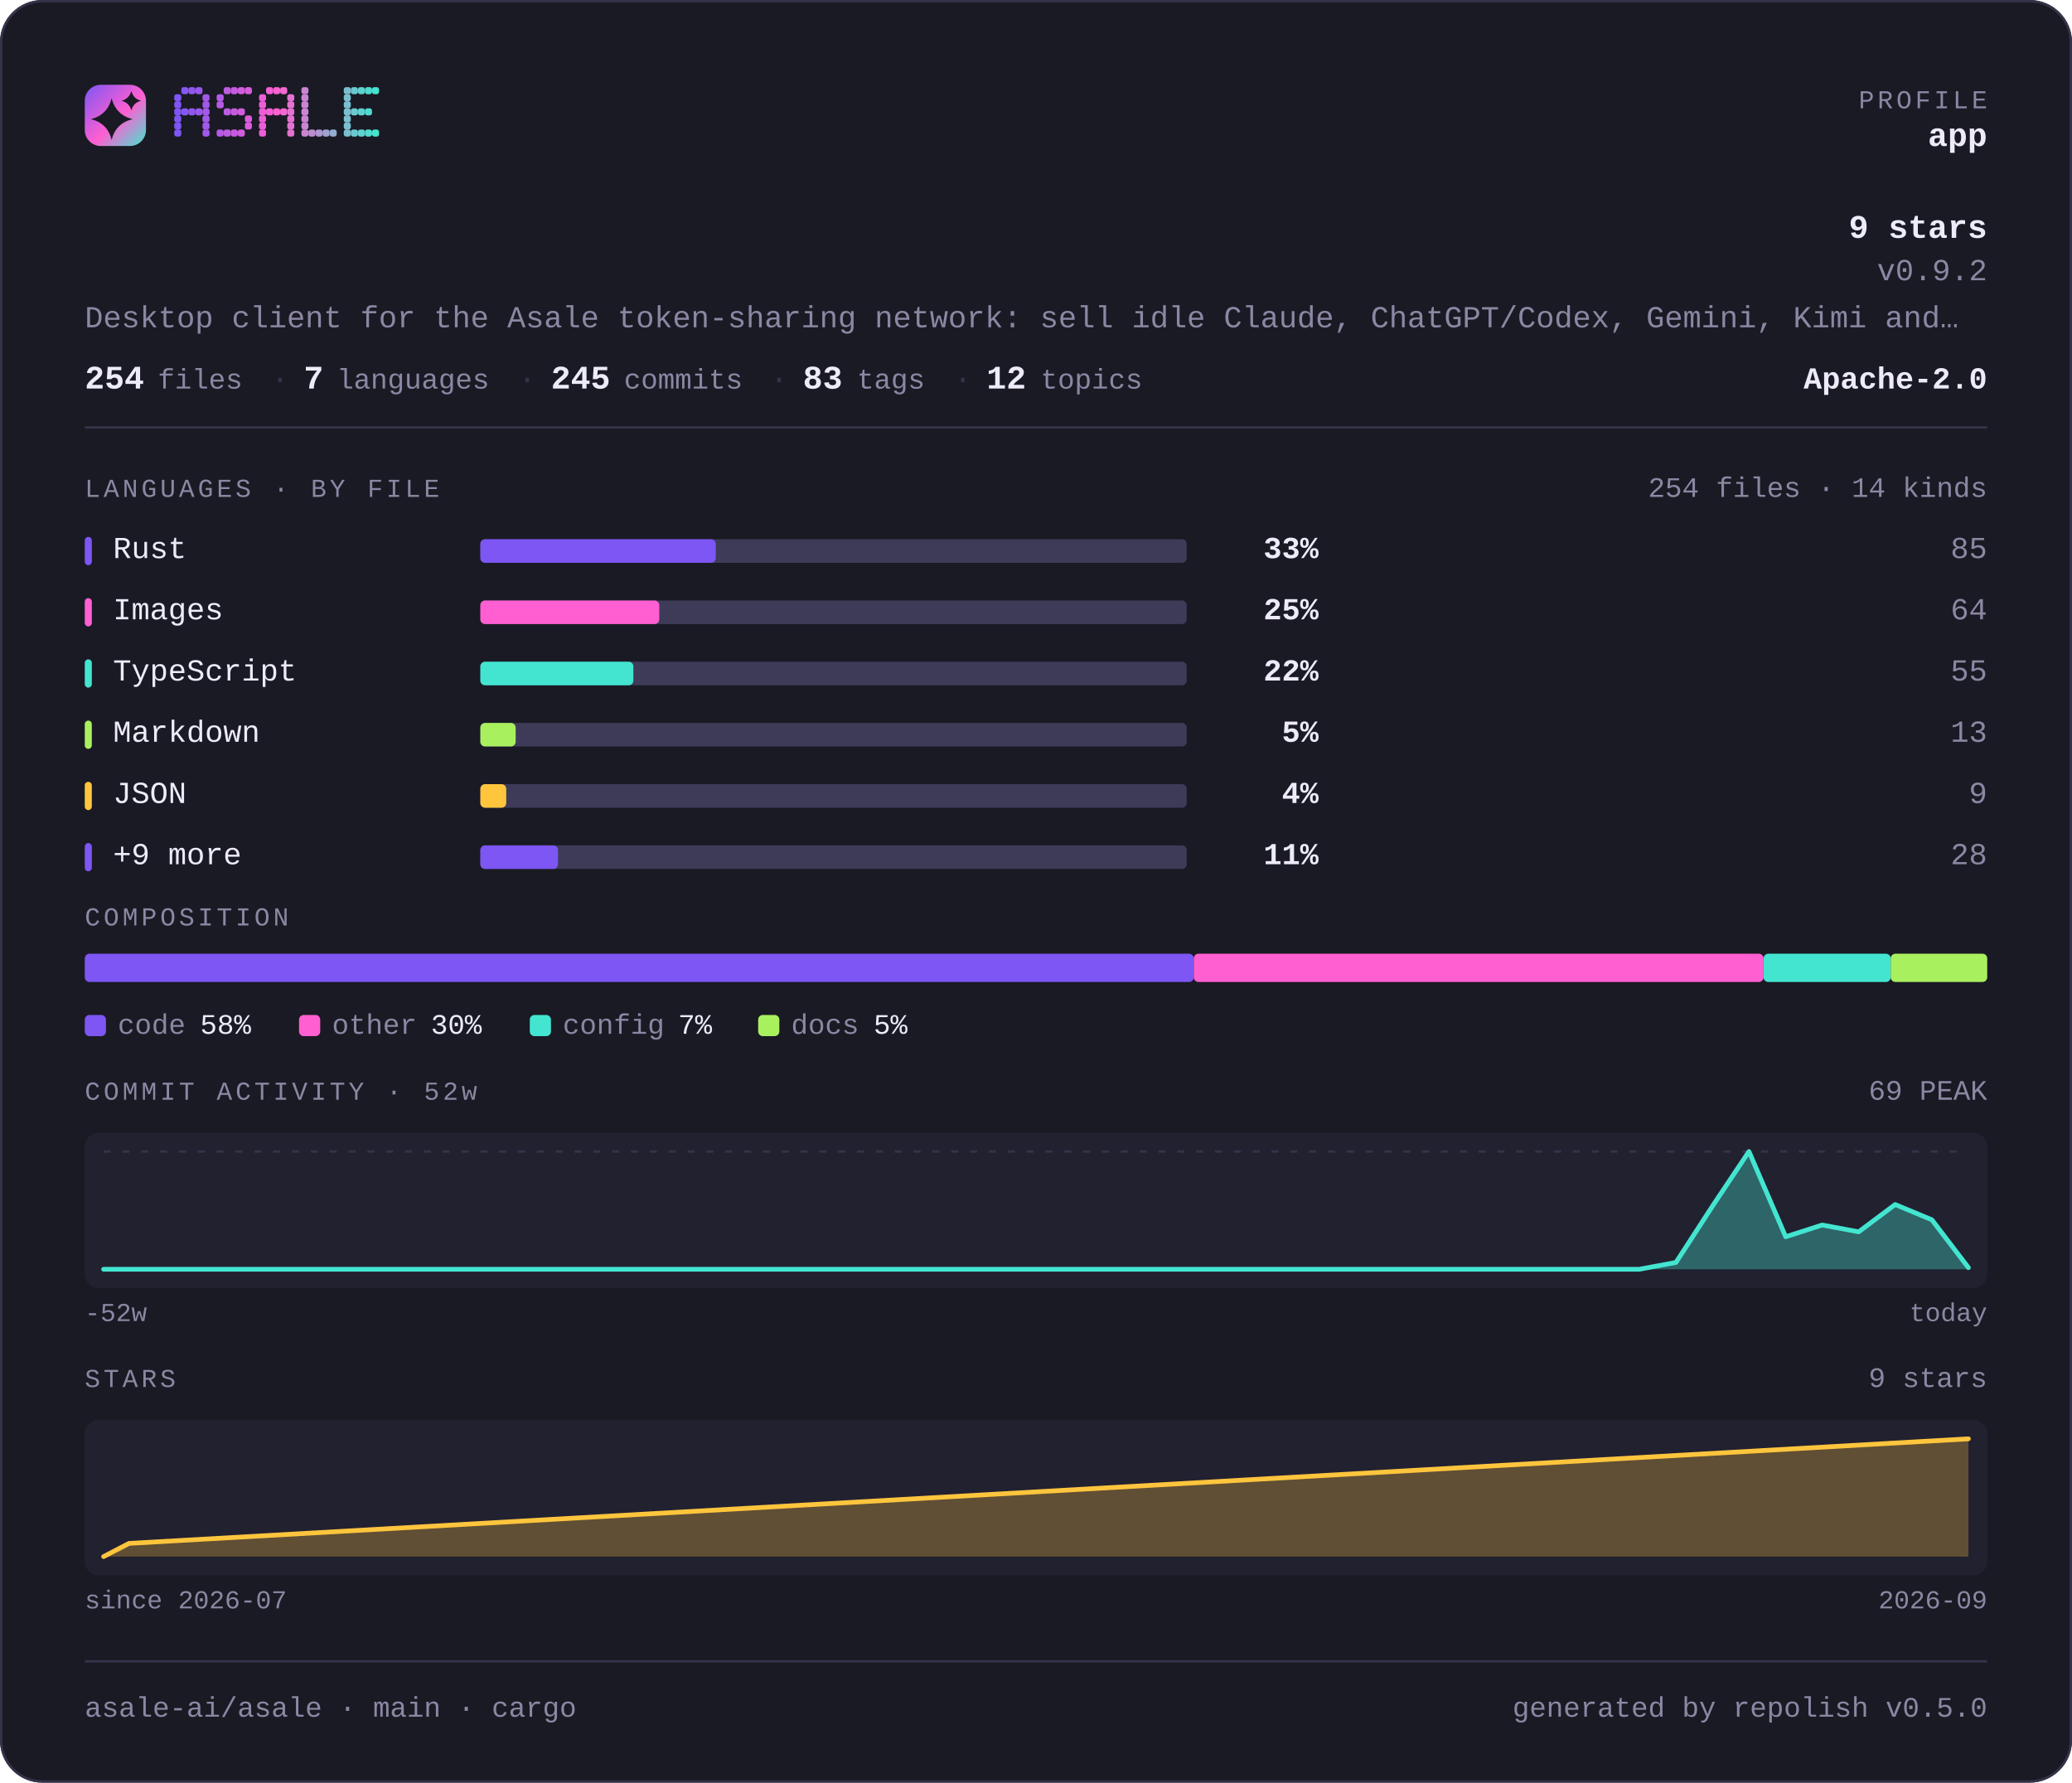
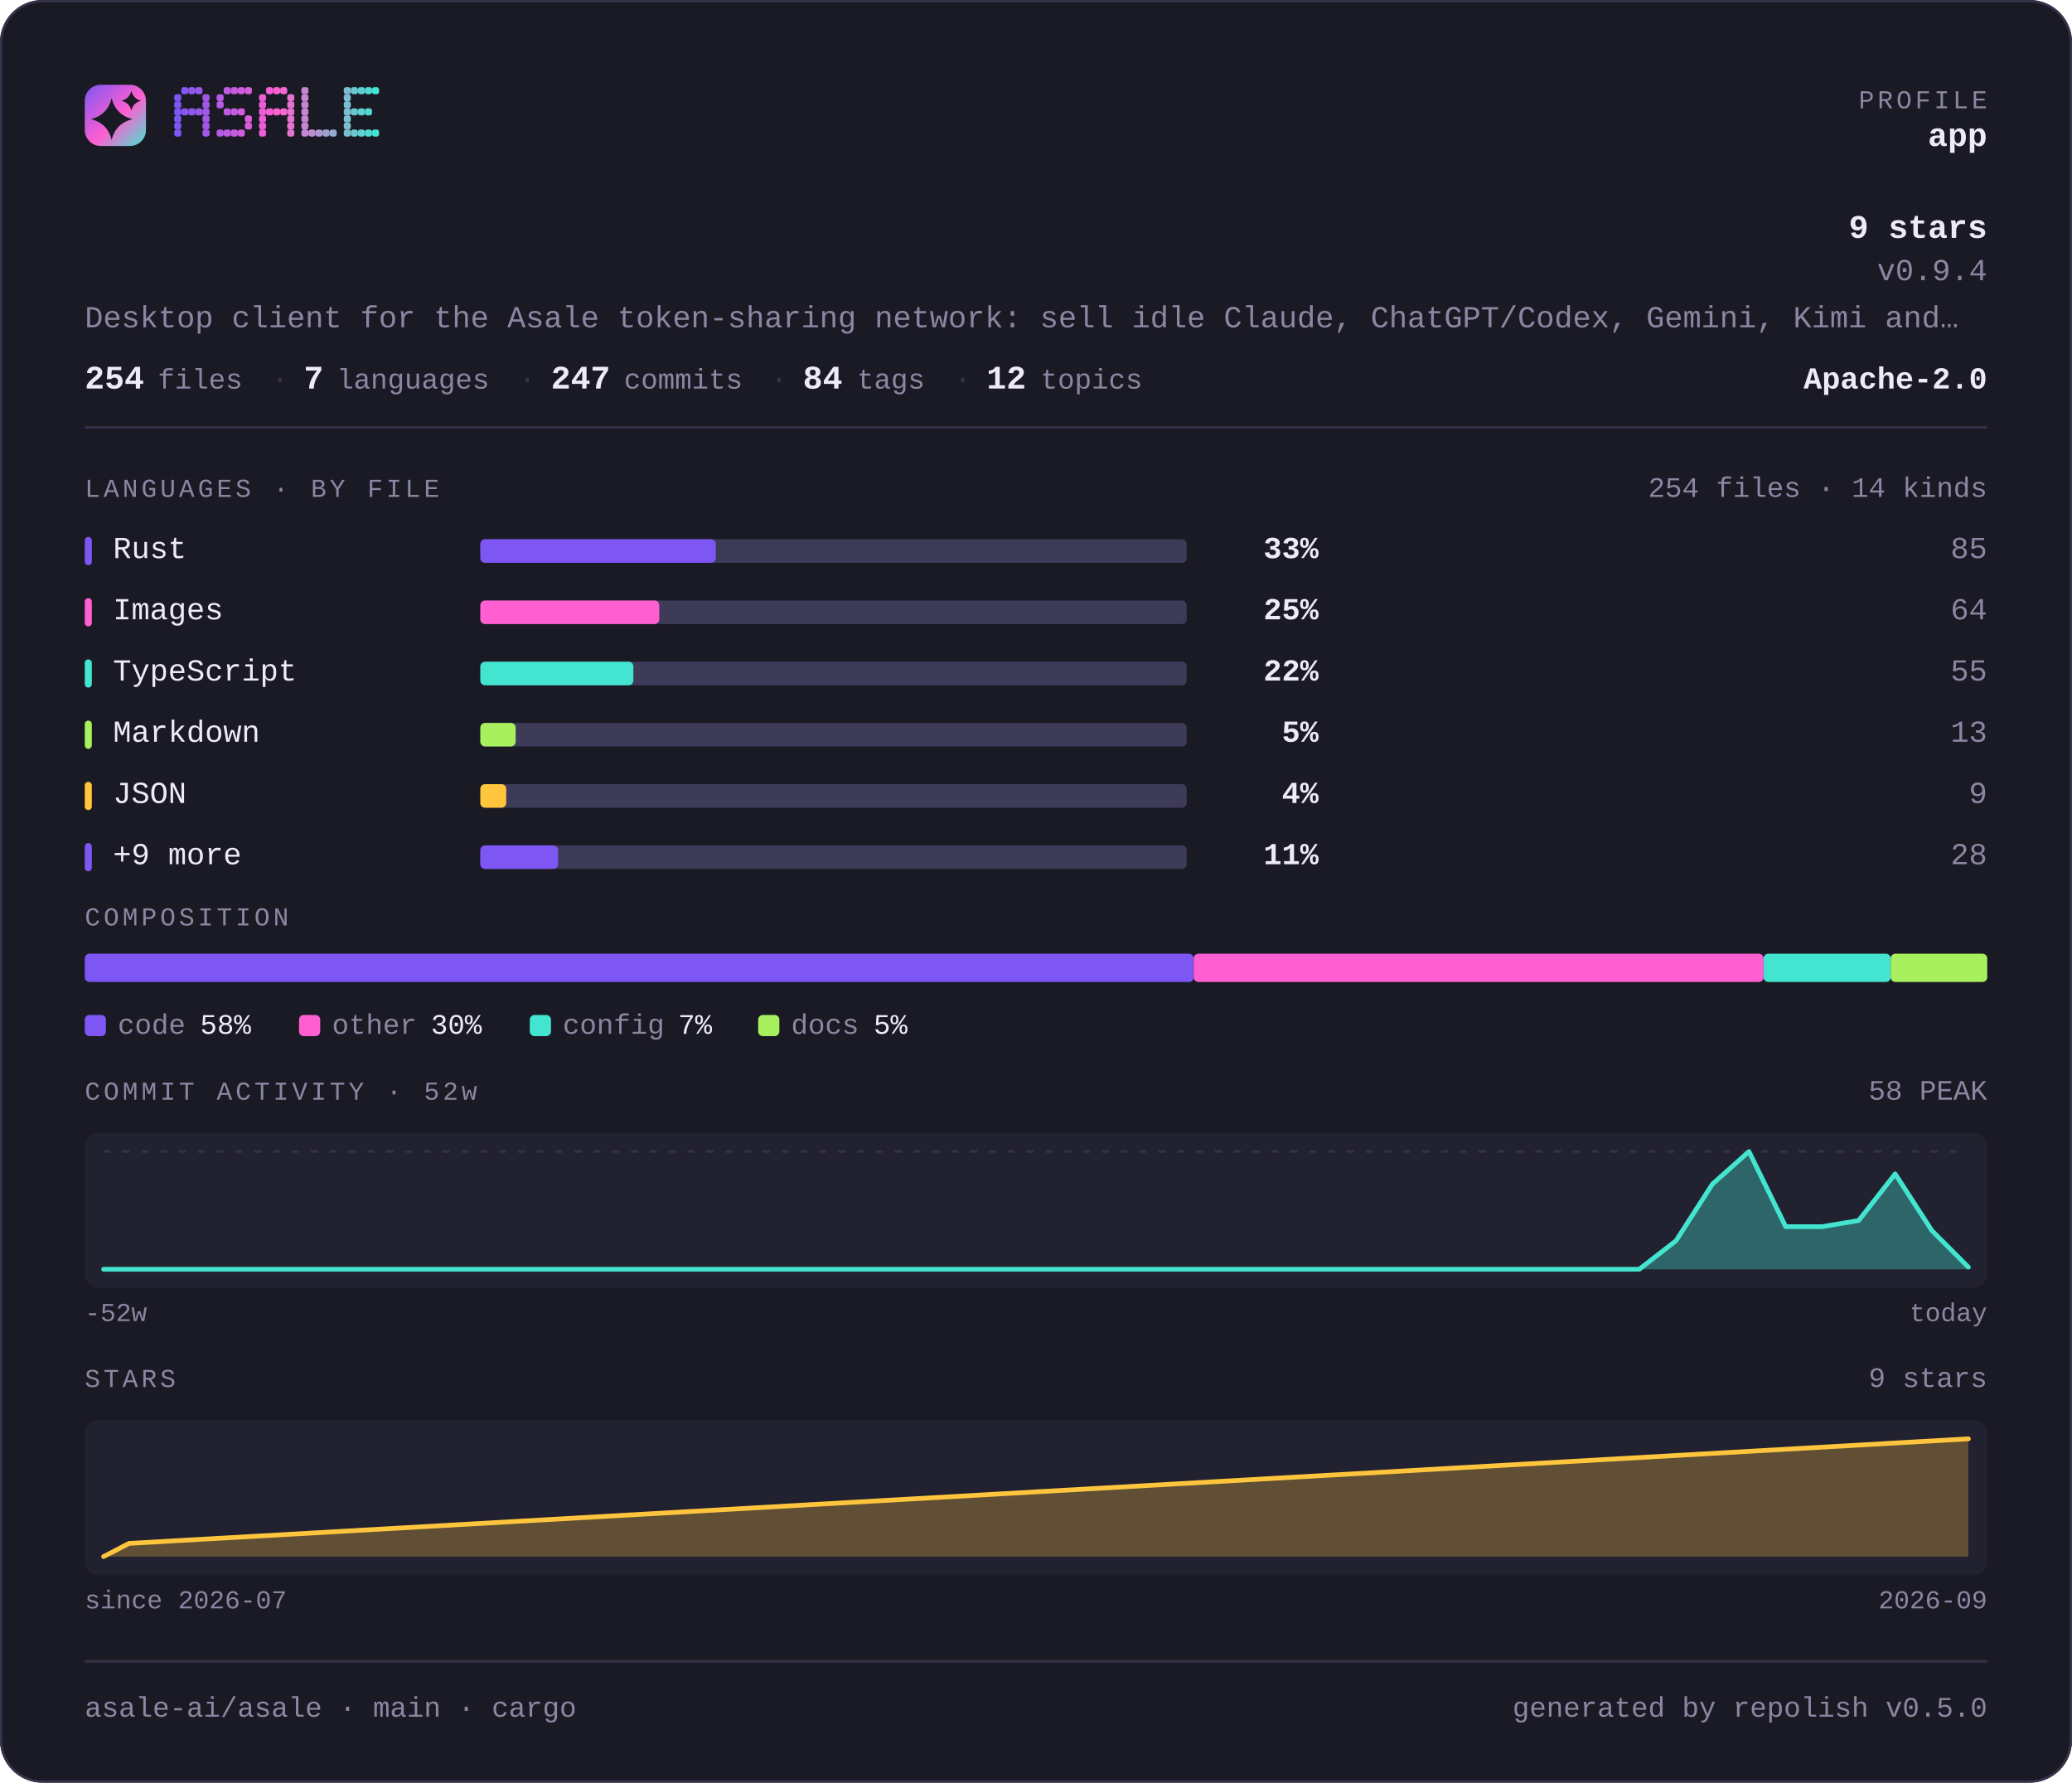
<svg xmlns="http://www.w3.org/2000/svg" width="880" height="757" viewBox="0 0 880 757" lang="en" role="img" aria-label="asale-ai/asale — repository overview">
  <defs>
    <linearGradient id="brand" x1="0" y1="0" x2="1" y2="1">
      <stop offset="0" stop-color="#7d56f4" />
      <stop offset="0.55" stop-color="#ff5fd1" />
      <stop offset="1" stop-color="#43e5d0" />
    </linearGradient>
  </defs>
  <style>
    .t { font-family: ui-monospace, SFMono-Regular, "SF Mono", Menlo, Consolas, "Liberation Mono", "Noto Sans Mono CJK SC", "Noto Sans Mono CJK JP", "Microsoft YaHei", "Hiragino Sans", "Yu Gothic", monospace; }
  </style>
  <rect x="0" y="0" width="880" height="757" rx="18.0" fill="#1a1a24" />
  <rect x="0.5" y="0.5" width="879" height="756" rx="17.5" fill="none" stroke="#35334a" />
  <rect x="36" y="36" width="26" height="26" rx="6.8" fill="url(#brand)" />
  <path d="M47.4 41.7Q49.2 48.8 56.3 50.6Q49.2 52.3 47.4 59.4Q45.7 52.3 38.6 50.6Q45.7 48.8 47.4 41.7Z" fill="#1a1a24" />
  <path d="M55.8 38.6Q56.6 41.9 59.9 42.8Q56.6 43.6 55.8 46.9Q54.9 43.6 51.6 42.8Q54.9 41.9 55.8 38.6Z" fill="#1a1a24" />
  <g fill="#7d56f4">
    <rect x="74" y="40" width="3" height="3" rx="1" />
    <rect x="74" y="43" width="3" height="3" rx="1" />
    <rect x="74" y="46" width="3" height="3" rx="1" />
    <rect x="74" y="49" width="3" height="3" rx="1" />
    <rect x="74" y="52" width="3" height="3" rx="1" />
    <rect x="74" y="55" width="3" height="3" rx="1" />
  </g>
  <g fill="#8657f2">
    <rect x="77" y="37" width="3" height="3" rx="1" />
    <rect x="77" y="46" width="3" height="3" rx="1" />
  </g>
  <g fill="#9057ef">
    <rect x="80" y="37" width="3" height="3" rx="1" />
    <rect x="80" y="46" width="3" height="3" rx="1" />
  </g>
  <g fill="#9958ed">
    <rect x="83" y="37" width="3" height="3" rx="1" />
    <rect x="83" y="46" width="3" height="3" rx="1" />
  </g>
  <g fill="#a259ea">
    <rect x="86" y="40" width="3" height="3" rx="1" />
    <rect x="86" y="43" width="3" height="3" rx="1" />
    <rect x="86" y="46" width="3" height="3" rx="1" />
    <rect x="86" y="49" width="3" height="3" rx="1" />
    <rect x="86" y="52" width="3" height="3" rx="1" />
    <rect x="86" y="55" width="3" height="3" rx="1" />
  </g>
  <g fill="#b55ae5">
    <rect x="92" y="40" width="3" height="3" rx="1" />
    <rect x="92" y="43" width="3" height="3" rx="1" />
    <rect x="92" y="55" width="3" height="3" rx="1" />
  </g>
  <g fill="#be5be3">
    <rect x="95" y="37" width="3" height="3" rx="1" />
    <rect x="95" y="46" width="3" height="3" rx="1" />
    <rect x="95" y="55" width="3" height="3" rx="1" />
  </g>
  <g fill="#c75be0">
    <rect x="98" y="37" width="3" height="3" rx="1" />
    <rect x="98" y="46" width="3" height="3" rx="1" />
    <rect x="98" y="55" width="3" height="3" rx="1" />
  </g>
  <g fill="#d15cde">
    <rect x="101" y="37" width="3" height="3" rx="1" />
    <rect x="101" y="46" width="3" height="3" rx="1" />
    <rect x="101" y="55" width="3" height="3" rx="1" />
  </g>
  <g fill="#da5cdb">
    <rect x="104" y="37" width="3" height="3" rx="1" />
    <rect x="104" y="49" width="3" height="3" rx="1" />
    <rect x="104" y="52" width="3" height="3" rx="1" />
  </g>
  <g fill="#ec5ed6">
    <rect x="110" y="40" width="3" height="3" rx="1" />
    <rect x="110" y="43" width="3" height="3" rx="1" />
    <rect x="110" y="46" width="3" height="3" rx="1" />
    <rect x="110" y="49" width="3" height="3" rx="1" />
    <rect x="110" y="52" width="3" height="3" rx="1" />
    <rect x="110" y="55" width="3" height="3" rx="1" />
  </g>
  <g fill="#f65ed4">
    <rect x="113" y="37" width="3" height="3" rx="1" />
    <rect x="113" y="46" width="3" height="3" rx="1" />
  </g>
  <g fill="#ff5fd1">
    <rect x="116" y="37" width="3" height="3" rx="1" />
    <rect x="116" y="46" width="3" height="3" rx="1" />
  </g>
  <g fill="#f269d1">
    <rect x="119" y="37" width="3" height="3" rx="1" />
    <rect x="119" y="46" width="3" height="3" rx="1" />
  </g>
  <g fill="#e472d1">
    <rect x="122" y="40" width="3" height="3" rx="1" />
    <rect x="122" y="43" width="3" height="3" rx="1" />
    <rect x="122" y="46" width="3" height="3" rx="1" />
    <rect x="122" y="49" width="3" height="3" rx="1" />
    <rect x="122" y="52" width="3" height="3" rx="1" />
    <rect x="122" y="55" width="3" height="3" rx="1" />
  </g>
  <g fill="#c985d1">
    <rect x="128" y="37" width="3" height="3" rx="1" />
    <rect x="128" y="40" width="3" height="3" rx="1" />
    <rect x="128" y="43" width="3" height="3" rx="1" />
    <rect x="128" y="46" width="3" height="3" rx="1" />
    <rect x="128" y="49" width="3" height="3" rx="1" />
    <rect x="128" y="52" width="3" height="3" rx="1" />
    <rect x="128" y="55" width="3" height="3" rx="1" />
  </g>
  <g fill="#bc8fd1">
    <rect x="131" y="55" width="3" height="3" rx="1" />
  </g>
  <g fill="#ae98d1">
    <rect x="134" y="55" width="3" height="3" rx="1" />
  </g>
  <g fill="#a1a2d1">
    <rect x="137" y="55" width="3" height="3" rx="1" />
  </g>
  <g fill="#94acd0">
    <rect x="140" y="55" width="3" height="3" rx="1" />
  </g>
  <g fill="#79bfd0">
    <rect x="146" y="37" width="3" height="3" rx="1" />
    <rect x="146" y="40" width="3" height="3" rx="1" />
    <rect x="146" y="43" width="3" height="3" rx="1" />
    <rect x="146" y="46" width="3" height="3" rx="1" />
    <rect x="146" y="49" width="3" height="3" rx="1" />
    <rect x="146" y="52" width="3" height="3" rx="1" />
    <rect x="146" y="55" width="3" height="3" rx="1" />
  </g>
  <g fill="#6bc8d0">
    <rect x="149" y="37" width="3" height="3" rx="1" />
    <rect x="149" y="46" width="3" height="3" rx="1" />
    <rect x="149" y="55" width="3" height="3" rx="1" />
  </g>
  <g fill="#5ed2d0">
    <rect x="152" y="37" width="3" height="3" rx="1" />
    <rect x="152" y="46" width="3" height="3" rx="1" />
    <rect x="152" y="55" width="3" height="3" rx="1" />
  </g>
  <g fill="#50dbd0">
    <rect x="155" y="37" width="3" height="3" rx="1" />
    <rect x="155" y="46" width="3" height="3" rx="1" />
    <rect x="155" y="55" width="3" height="3" rx="1" />
  </g>
  <g fill="#43e5d0">
    <rect x="158" y="37" width="3" height="3" rx="1" />
    <rect x="158" y="55" width="3" height="3" rx="1" />
  </g>
  <text class="t" x="844" y="46" font-size="11" fill="#8b87a3" text-anchor="end" letter-spacing="1.4">PROFILE</text>
  <text class="t" x="844" y="62" font-size="14" fill="#edebfa" text-anchor="end" font-weight="700">app</text>
  <text class="t" x="844" y="101" font-size="14" fill="#edebfa" text-anchor="end" font-weight="700">9 stars</text>
-   <text class="t" x="844" y="119" font-size="13" fill="#8b87a3" text-anchor="end">v0.9.2</text>
+   <text class="t" x="844" y="119" font-size="13" fill="#8b87a3" text-anchor="end">v0.9.4</text>
  <text class="t" x="36" y="139" font-size="13" fill="#8b87a3" text-anchor="start">Desktop client for the Asale token-sharing network: sell idle Claude, ChatGPT/Codex, Gemini, Kimi and…</text>
  <text class="t" x="36" y="165" font-size="14" fill="#edebfa" text-anchor="start" font-weight="700">254</text>
  <text class="t" x="67" y="165" font-size="12" fill="#8b87a3" text-anchor="start">files</text>
  <text class="t" x="115" y="165" font-size="13" fill="#35334a" text-anchor="start">·</text>
  <text class="t" x="129" y="165" font-size="14" fill="#edebfa" text-anchor="start" font-weight="700">7</text>
  <text class="t" x="143" y="165" font-size="12" fill="#8b87a3" text-anchor="start">languages</text>
  <text class="t" x="220" y="165" font-size="13" fill="#35334a" text-anchor="start">·</text>
-   <text class="t" x="234" y="165" font-size="14" fill="#edebfa" text-anchor="start" font-weight="700">245</text>
+   <text class="t" x="234" y="165" font-size="14" fill="#edebfa" text-anchor="start" font-weight="700">247</text>
  <text class="t" x="265" y="165" font-size="12" fill="#8b87a3" text-anchor="start">commits</text>
  <text class="t" x="327" y="165" font-size="13" fill="#35334a" text-anchor="start">·</text>
-   <text class="t" x="341" y="165" font-size="14" fill="#edebfa" text-anchor="start" font-weight="700">83</text>
+   <text class="t" x="341" y="165" font-size="14" fill="#edebfa" text-anchor="start" font-weight="700">84</text>
  <text class="t" x="364" y="165" font-size="12" fill="#8b87a3" text-anchor="start">tags</text>
  <text class="t" x="405" y="165" font-size="13" fill="#35334a" text-anchor="start">·</text>
  <text class="t" x="419" y="165" font-size="14" fill="#edebfa" text-anchor="start" font-weight="700">12</text>
  <text class="t" x="442" y="165" font-size="12" fill="#8b87a3" text-anchor="start">topics</text>
  <text class="t" x="844" y="165" font-size="13" fill="#edebfa" text-anchor="end" font-weight="700">Apache-2.0</text>
  <rect x="36" y="181" width="808" height="1" fill="#35334a" />
  <text class="t" x="36" y="211" font-size="11" fill="#8b87a3" text-anchor="start" letter-spacing="1.4">LANGUAGES · BY FILE</text>
  <text class="t" x="844" y="211" font-size="12" fill="#8b87a3" text-anchor="end">254 files · 14 kinds</text>
  <rect x="36" y="228" width="3" height="12" rx="1.5" fill="#7d56f4" />
  <text class="t" x="48" y="237" font-size="13" fill="#edebfa" text-anchor="start">Rust</text>
  <rect x="204" y="229" width="300" height="10" rx="2.0" fill="#3e3b58" />
  <rect x="204" y="229" width="100" height="10" rx="2.0" fill="#7d56f4" />
  <text class="t" x="560" y="237" font-size="13" fill="#edebfa" text-anchor="end" font-weight="700">33%</text>
  <text class="t" x="844" y="237" font-size="13" fill="#8b87a3" text-anchor="end">85</text>
  <rect x="36" y="254" width="3" height="12" rx="1.5" fill="#ff5fd1" />
  <text class="t" x="48" y="263" font-size="13" fill="#edebfa" text-anchor="start">Images</text>
  <rect x="204" y="255" width="300" height="10" rx="2.0" fill="#3e3b58" />
  <rect x="204" y="255" width="76" height="10" rx="2.0" fill="#ff5fd1" />
  <text class="t" x="560" y="263" font-size="13" fill="#edebfa" text-anchor="end" font-weight="700">25%</text>
  <text class="t" x="844" y="263" font-size="13" fill="#8b87a3" text-anchor="end">64</text>
  <rect x="36" y="280" width="3" height="12" rx="1.5" fill="#43e5d0" />
  <text class="t" x="48" y="289" font-size="13" fill="#edebfa" text-anchor="start">TypeScript</text>
  <rect x="204" y="281" width="300" height="10" rx="2.0" fill="#3e3b58" />
  <rect x="204" y="281" width="65" height="10" rx="2.0" fill="#43e5d0" />
  <text class="t" x="560" y="289" font-size="13" fill="#edebfa" text-anchor="end" font-weight="700">22%</text>
  <text class="t" x="844" y="289" font-size="13" fill="#8b87a3" text-anchor="end">55</text>
  <rect x="36" y="306" width="3" height="12" rx="1.5" fill="#a9f05f" />
  <text class="t" x="48" y="315" font-size="13" fill="#edebfa" text-anchor="start">Markdown</text>
  <rect x="204" y="307" width="300" height="10" rx="2.0" fill="#3e3b58" />
  <rect x="204" y="307" width="15" height="10" rx="2.0" fill="#a9f05f" />
  <text class="t" x="560" y="315" font-size="13" fill="#edebfa" text-anchor="end" font-weight="700">5%</text>
  <text class="t" x="844" y="315" font-size="13" fill="#8b87a3" text-anchor="end">13</text>
  <rect x="36" y="332" width="3" height="12" rx="1.5" fill="#ffc53d" />
  <text class="t" x="48" y="341" font-size="13" fill="#edebfa" text-anchor="start">JSON</text>
  <rect x="204" y="333" width="300" height="10" rx="2.0" fill="#3e3b58" />
  <rect x="204" y="333" width="11" height="10" rx="2.0" fill="#ffc53d" />
  <text class="t" x="560" y="341" font-size="13" fill="#edebfa" text-anchor="end" font-weight="700">4%</text>
  <text class="t" x="844" y="341" font-size="13" fill="#8b87a3" text-anchor="end">9</text>
  <rect x="36" y="358" width="3" height="12" rx="1.5" fill="#7d56f4" />
  <text class="t" x="48" y="367" font-size="13" fill="#edebfa" text-anchor="start">+9 more</text>
  <rect x="204" y="359" width="300" height="10" rx="2.0" fill="#3e3b58" />
  <rect x="204" y="359" width="33" height="10" rx="2.0" fill="#7d56f4" />
  <text class="t" x="560" y="367" font-size="13" fill="#edebfa" text-anchor="end" font-weight="700">11%</text>
  <text class="t" x="844" y="367" font-size="13" fill="#8b87a3" text-anchor="end">28</text>
  <text class="t" x="36" y="393" font-size="11" fill="#8b87a3" text-anchor="start" letter-spacing="1.4">COMPOSITION</text>
  <rect x="36" y="405" width="471" height="12" rx="2.0" fill="#7d56f4" />
  <rect x="507" y="405" width="242" height="12" rx="2.0" fill="#ff5fd1" />
  <rect x="749" y="405" width="54" height="12" rx="2.0" fill="#43e5d0" />
  <rect x="803" y="405" width="41" height="12" rx="2.0" fill="#a9f05f" />
  <rect x="36" y="431" width="9" height="9" rx="2.0" fill="#7d56f4" />
  <text class="t" x="50" y="439" font-size="12" fill="#8b87a3" text-anchor="start">code</text>
  <text class="t" x="85" y="439" font-size="12" fill="#edebfa" text-anchor="start">58%</text>
  <rect x="127" y="431" width="9" height="9" rx="2.0" fill="#ff5fd1" />
  <text class="t" x="141" y="439" font-size="12" fill="#8b87a3" text-anchor="start">other</text>
  <text class="t" x="183" y="439" font-size="12" fill="#edebfa" text-anchor="start">30%</text>
  <rect x="225" y="431" width="9" height="9" rx="2.0" fill="#43e5d0" />
  <text class="t" x="239" y="439" font-size="12" fill="#8b87a3" text-anchor="start">config</text>
  <text class="t" x="288" y="439" font-size="12" fill="#edebfa" text-anchor="start">7%</text>
  <rect x="322" y="431" width="9" height="9" rx="2.0" fill="#a9f05f" />
  <text class="t" x="336" y="439" font-size="12" fill="#8b87a3" text-anchor="start">docs</text>
  <text class="t" x="371" y="439" font-size="12" fill="#edebfa" text-anchor="start">5%</text>
  <text class="t" x="36" y="467" font-size="11" fill="#8b87a3" text-anchor="start" letter-spacing="1.4">COMMIT ACTIVITY · 52w</text>
-   <text class="t" x="844" y="467" font-size="12" fill="#8b87a3" text-anchor="end">69 PEAK</text>
+   <text class="t" x="844" y="467" font-size="12" fill="#8b87a3" text-anchor="end">58 PEAK</text>
  <rect x="36" y="481" width="808" height="66" rx="6.0" fill="#222130" />
  <line x1="44" y1="489" x2="836" y2="489" stroke="#35334a" stroke-width="1" stroke-dasharray="3 5" />
-   <path d="M44.0 539.0 L59.5 539.0 L75.1 539.0 L90.6 539.0 L106.1 539.0 L121.6 539.0 L137.2 539.0 L152.7 539.0 L168.2 539.0 L183.8 539.0 L199.3 539.0 L214.8 539.0 L230.4 539.0 L245.9 539.0 L261.4 539.0 L276.9 539.0 L292.5 539.0 L308.0 539.0 L323.5 539.0 L339.1 539.0 L354.6 539.0 L370.1 539.0 L385.6 539.0 L401.2 539.0 L416.7 539.0 L432.2 539.0 L447.8 539.0 L463.3 539.0 L478.8 539.0 L494.4 539.0 L509.9 539.0 L525.4 539.0 L540.9 539.0 L556.5 539.0 L572.0 539.0 L587.5 539.0 L603.1 539.0 L618.6 539.0 L634.1 539.0 L649.6 539.0 L665.2 539.0 L680.7 539.0 L696.2 539.0 L711.8 536.1 L727.3 512.2 L742.8 489.0 L758.4 525.2 L773.9 520.2 L789.4 523.1 L804.9 511.5 L820.5 518.0 L836.0 538.3 L836.0 539 L44 539 Z" fill="#43e5d0" fill-opacity="0.35" />
-   <path d="M44.0 539.0 L59.5 539.0 L75.1 539.0 L90.6 539.0 L106.1 539.0 L121.6 539.0 L137.2 539.0 L152.7 539.0 L168.2 539.0 L183.8 539.0 L199.3 539.0 L214.8 539.0 L230.4 539.0 L245.9 539.0 L261.4 539.0 L276.9 539.0 L292.5 539.0 L308.0 539.0 L323.5 539.0 L339.1 539.0 L354.6 539.0 L370.1 539.0 L385.6 539.0 L401.2 539.0 L416.7 539.0 L432.2 539.0 L447.8 539.0 L463.3 539.0 L478.8 539.0 L494.4 539.0 L509.9 539.0 L525.4 539.0 L540.9 539.0 L556.5 539.0 L572.0 539.0 L587.5 539.0 L603.1 539.0 L618.6 539.0 L634.1 539.0 L649.6 539.0 L665.2 539.0 L680.7 539.0 L696.2 539.0 L711.8 536.1 L727.3 512.2 L742.8 489.0 L758.4 525.2 L773.9 520.2 L789.4 523.1 L804.9 511.5 L820.5 518.0 L836.0 538.3" fill="none" stroke="#43e5d0" stroke-width="2" stroke-linejoin="round" stroke-linecap="round" />
+   <path d="M44.0 539.0 L59.5 539.0 L75.1 539.0 L90.6 539.0 L106.1 539.0 L121.6 539.0 L137.2 539.0 L152.7 539.0 L168.2 539.0 L183.8 539.0 L199.3 539.0 L214.8 539.0 L230.4 539.0 L245.9 539.0 L261.4 539.0 L276.9 539.0 L292.5 539.0 L308.0 539.0 L323.5 539.0 L339.1 539.0 L354.6 539.0 L370.1 539.0 L385.6 539.0 L401.2 539.0 L416.7 539.0 L432.2 539.0 L447.8 539.0 L463.3 539.0 L478.8 539.0 L494.4 539.0 L509.9 539.0 L525.4 539.0 L540.9 539.0 L556.5 539.0 L572.0 539.0 L587.5 539.0 L603.1 539.0 L618.6 539.0 L634.1 539.0 L649.6 539.0 L665.2 539.0 L680.7 539.0 L696.2 539.0 L711.8 526.9 L727.3 502.8 L742.8 489.0 L758.4 520.9 L773.9 520.9 L789.4 518.3 L804.9 498.5 L820.5 522.6 L836.0 538.1 L836.0 539 L44 539 Z" fill="#43e5d0" fill-opacity="0.35" />
+   <path d="M44.0 539.0 L59.5 539.0 L75.1 539.0 L90.6 539.0 L106.1 539.0 L121.6 539.0 L137.2 539.0 L152.7 539.0 L168.2 539.0 L183.8 539.0 L199.3 539.0 L214.8 539.0 L230.4 539.0 L245.9 539.0 L261.4 539.0 L276.9 539.0 L292.5 539.0 L308.0 539.0 L323.5 539.0 L339.1 539.0 L354.6 539.0 L370.1 539.0 L385.6 539.0 L401.2 539.0 L416.7 539.0 L432.2 539.0 L447.8 539.0 L463.3 539.0 L478.8 539.0 L494.4 539.0 L509.9 539.0 L525.4 539.0 L540.9 539.0 L556.5 539.0 L572.0 539.0 L587.5 539.0 L603.1 539.0 L618.6 539.0 L634.1 539.0 L649.6 539.0 L665.2 539.0 L680.7 539.0 L696.2 539.0 L711.8 526.9 L727.3 502.8 L742.8 489.0 L758.4 520.9 L773.9 520.9 L789.4 518.3 L804.9 498.5 L820.5 522.6 L836.0 538.1" fill="none" stroke="#43e5d0" stroke-width="2" stroke-linejoin="round" stroke-linecap="round" />
  <text class="t" x="36" y="561" font-size="11" fill="#8b87a3" text-anchor="start">-52w</text>
  <text class="t" x="844" y="561" font-size="11" fill="#8b87a3" text-anchor="end">today</text>
  <text class="t" x="36" y="589" font-size="11" fill="#8b87a3" text-anchor="start" letter-spacing="1.4">STARS</text>
  <text class="t" x="844" y="589" font-size="12" fill="#8b87a3" text-anchor="end">9 stars</text>
  <rect x="36" y="603" width="808" height="66" rx="6.0" fill="#222130" />
  <path d="M44.0 661.0 L54.8 655.4 L836.0 611.0 L836.0 661 L44.0 661 Z" fill="#ffc53d" fill-opacity="0.28" />
  <path d="M44.0 661.0 L54.8 655.4 L836.0 611.0" fill="none" stroke="#ffc53d" stroke-width="2" stroke-linejoin="round" stroke-linecap="round" />
  <text class="t" x="36" y="683" font-size="11" fill="#8b87a3" text-anchor="start">since 2026-07</text>
  <text class="t" x="844" y="683" font-size="11" fill="#8b87a3" text-anchor="end">2026-09</text>
  <rect x="36" y="705" width="808" height="1" fill="#35334a" />
  <text class="t" x="36" y="729" font-size="12" fill="#8b87a3" text-anchor="start">asale-ai/asale · main · cargo</text>
  <text class="t" x="844" y="729" font-size="12" fill="#8b87a3" text-anchor="end">generated by repolish v0.5.0</text>
</svg>
